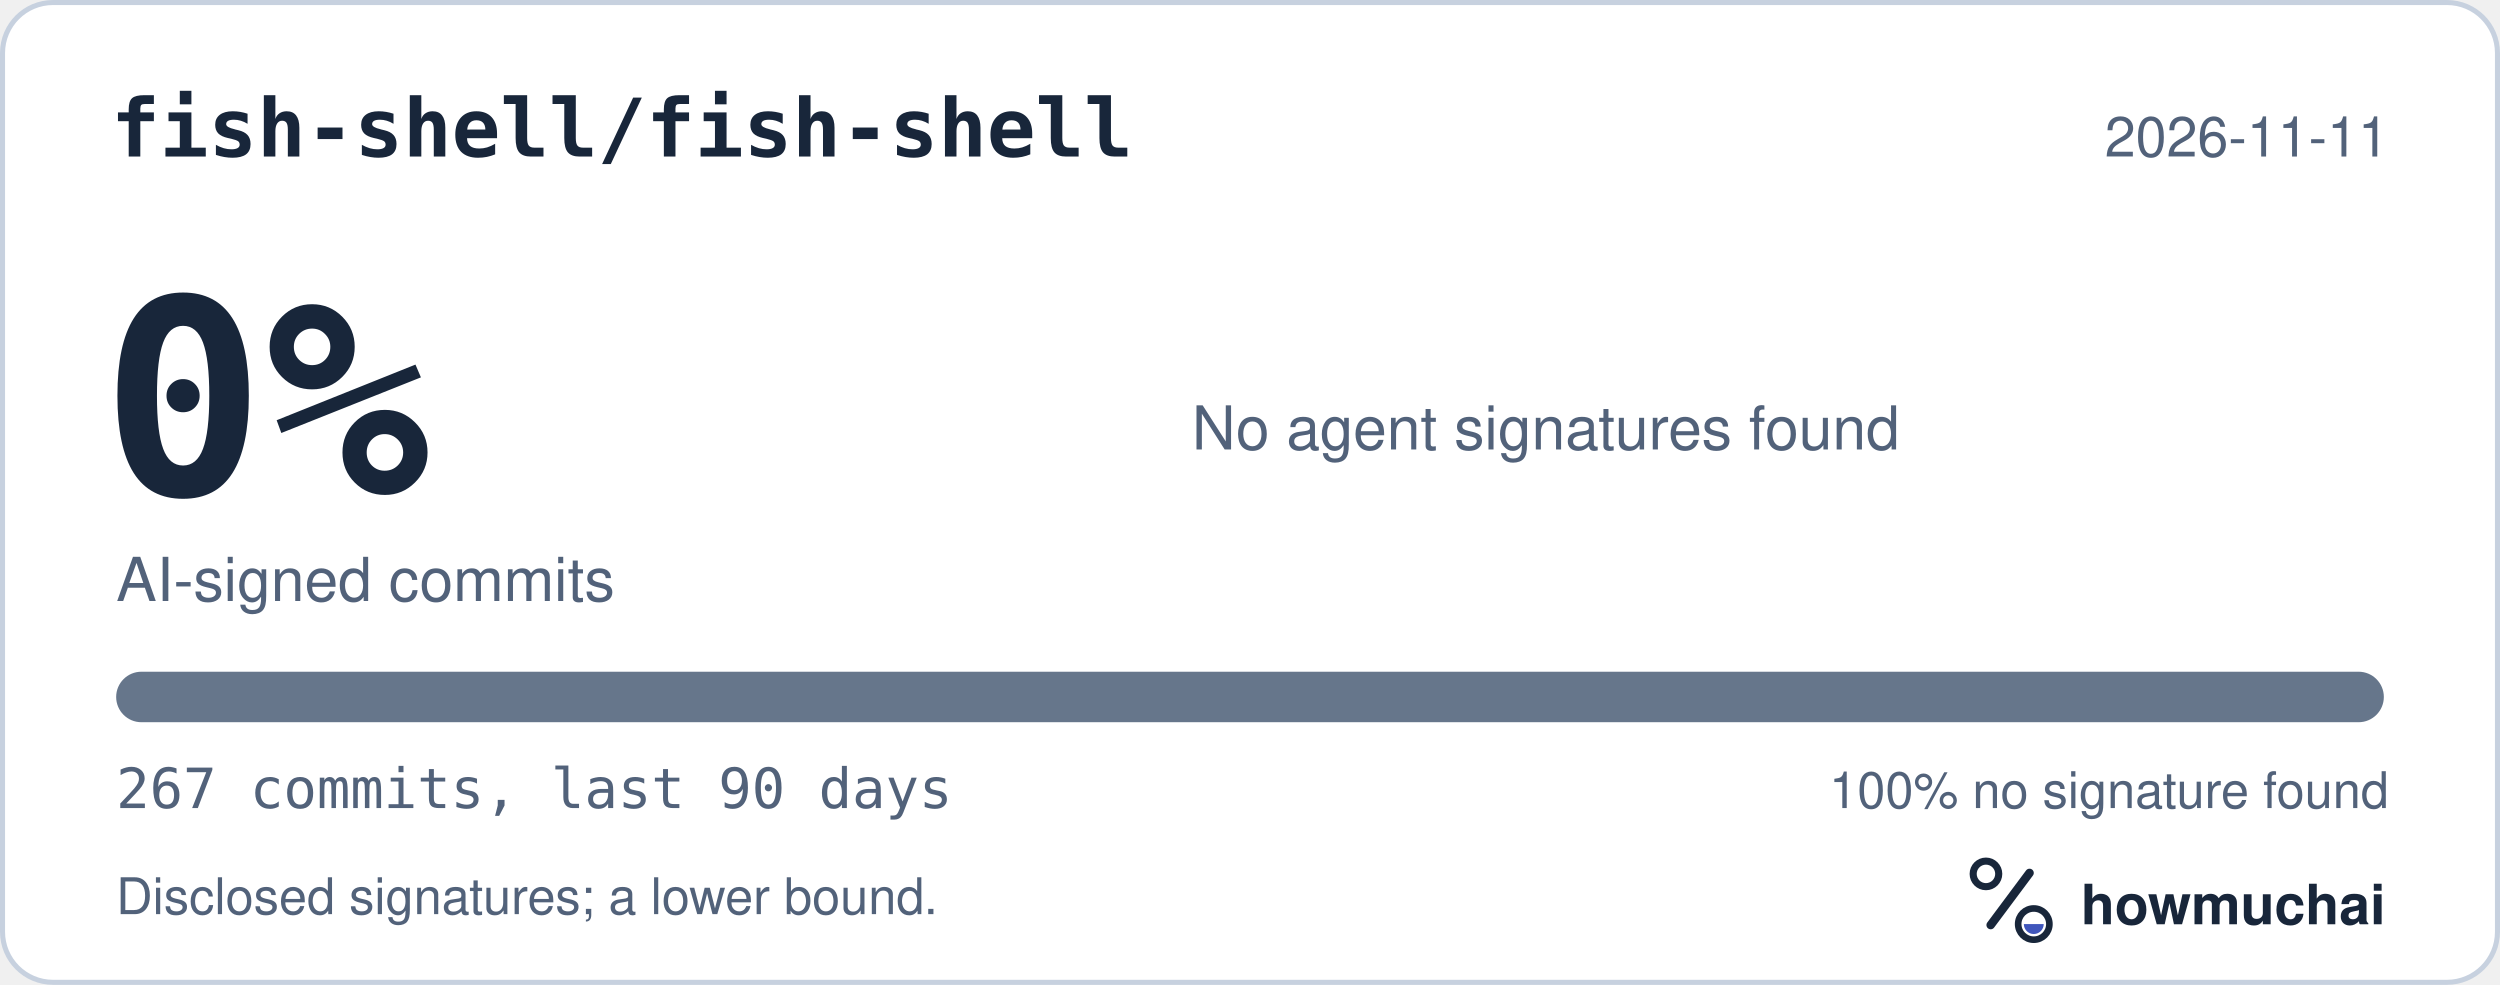
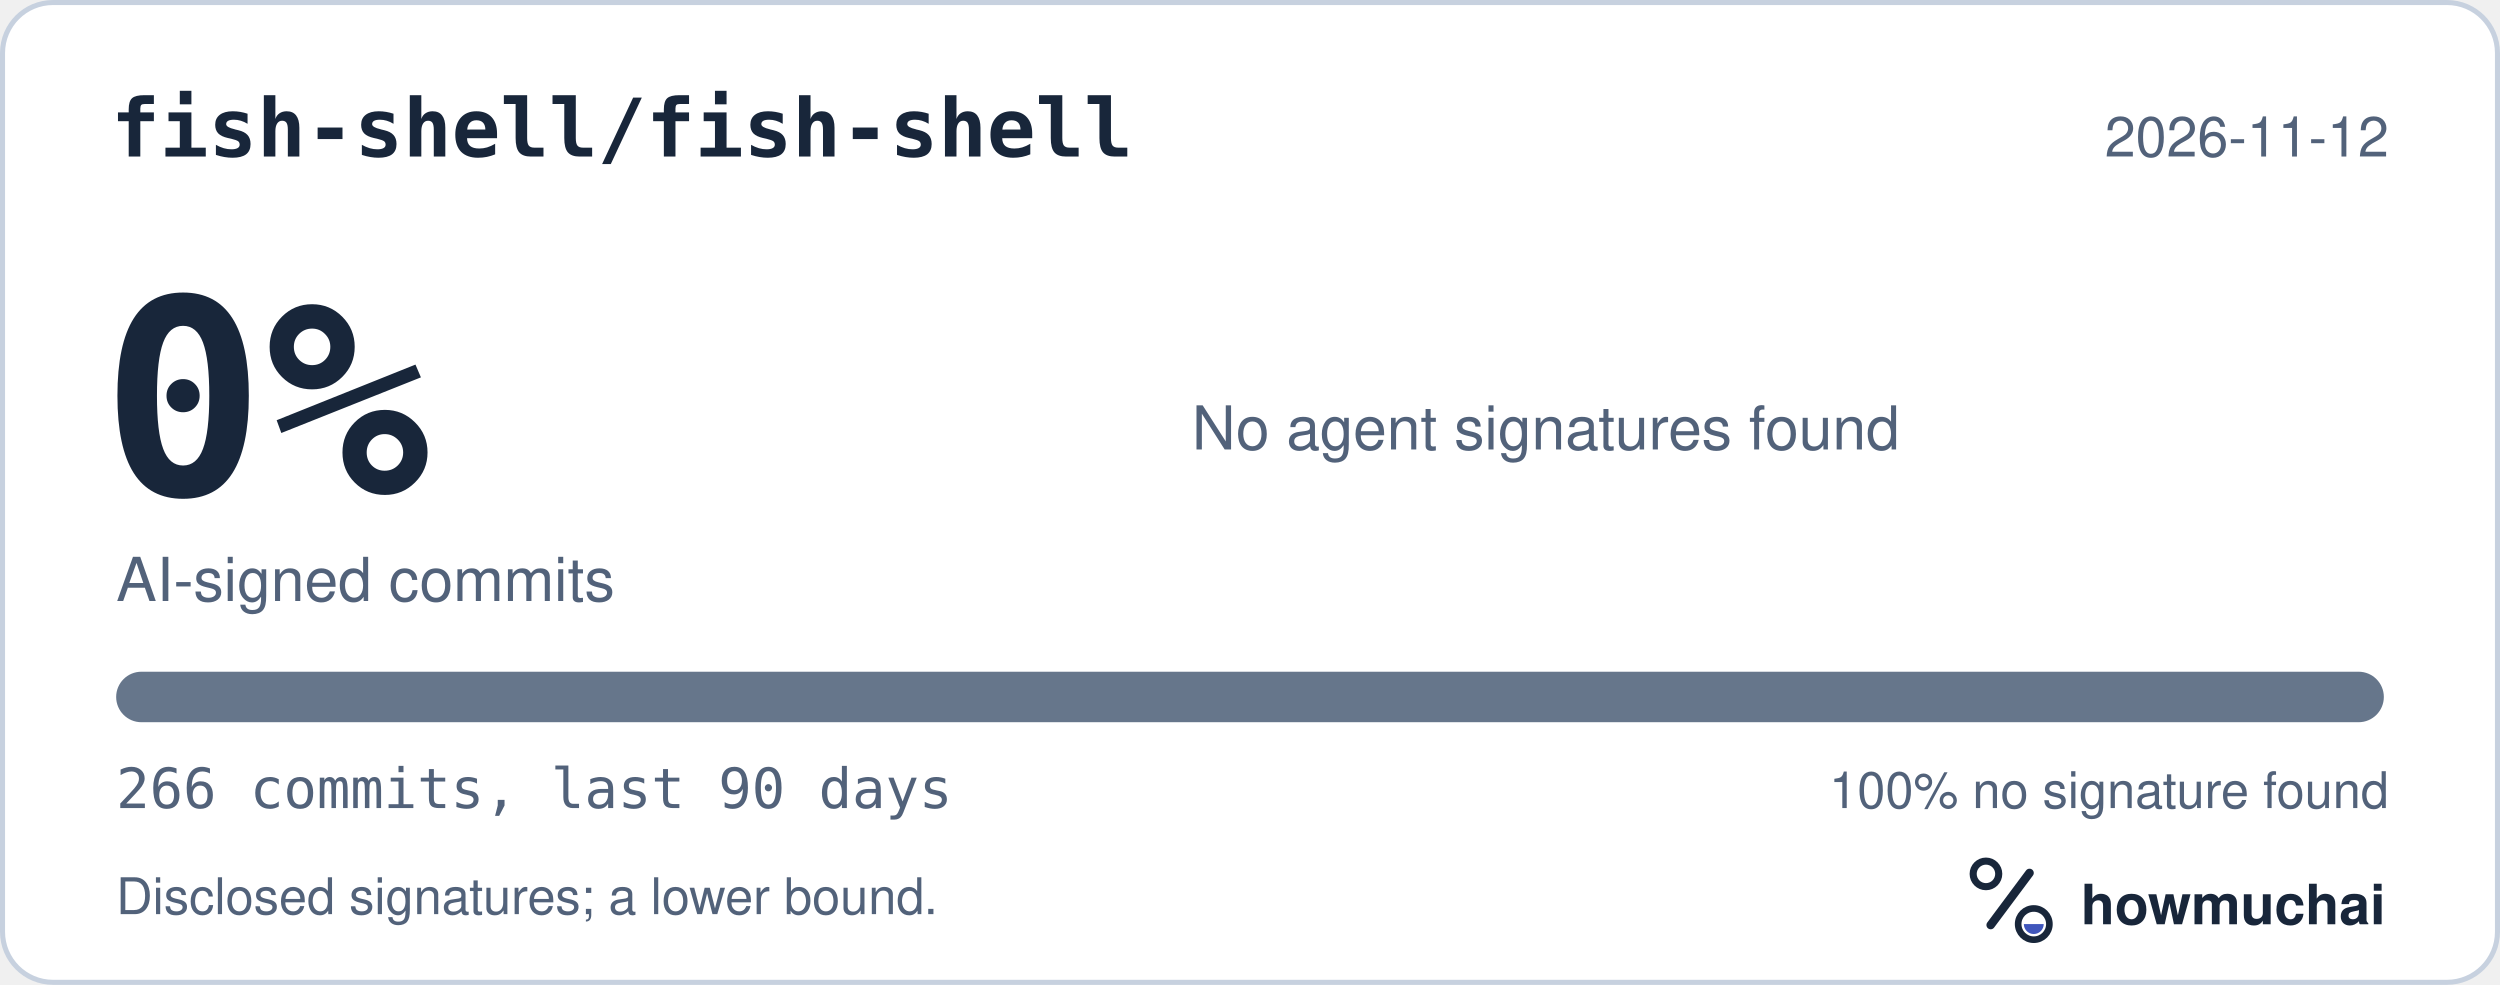
<svg xmlns="http://www.w3.org/2000/svg" width="495" height="195" viewBox="0 0 495 195" role="img" aria-labelledby="hm-t hm-d">
  <rect x="0.5" y="0.5" width="494" height="194" rx="10" fill="#FFFFFF" stroke="#C7D1DF" />
  <text x="22" y="31" fill="#18263A" font-family="ui-monospace, SF Mono, Menlo, Consolas, IBM Plex Mono, monospace" font-size="16" font-weight="600">fish-shell/fish-shell</text>
-   <text x="473" y="31" fill="#52627A" font-family="-apple-system, BlinkMacSystemFont, Segoe UI, Helvetica, Arial, Fira Sans, sans-serif" font-size="11" text-anchor="end">2026-11-11</text>
+   <text x="473" y="31" fill="#52627A" font-family="-apple-system, BlinkMacSystemFont, Segoe UI, Helvetica, Arial, Fira Sans, sans-serif" font-size="11" text-anchor="end">2026-11-12</text>
  <text x="20" y="98" fill="#18263A" font-family="ui-monospace, SF Mono, Menlo, Consolas, IBM Plex Mono, monospace" font-size="54" font-weight="700">0%</text>
  <text x="23" y="119" fill="#52627A" font-family="-apple-system, BlinkMacSystemFont, Segoe UI, Helvetica, Arial, Fira Sans, sans-serif" font-size="12">AI-signed commits</text>
  <text x="236" y="89" fill="#52627A" font-family="-apple-system, BlinkMacSystemFont, Segoe UI, Helvetica, Arial, Fira Sans, sans-serif" font-size="12">No agent signatures found</text>
  <defs>
    <clipPath id="hm-bar">
      <rect x="23" y="133" width="449" height="10" rx="5" />
    </clipPath>
  </defs>
  <rect x="23" y="133" width="449" height="10" rx="5" fill="#66768B" />
  <g clip-path="url(#hm-bar)" />
-   <text x="23" y="160" fill="#52627A" font-family="ui-monospace, SF Mono, Menlo, Consolas, IBM Plex Mono, monospace" font-size="11">267 commits, last 90 days</text>
+   <text x="23" y="160" fill="#52627A" font-family="ui-monospace, SF Mono, Menlo, Consolas, IBM Plex Mono, monospace" font-size="11">266 commits, last 90 days</text>
  <text x="473" y="160" fill="#52627A" font-family="-apple-system, BlinkMacSystemFont, Segoe UI, Helvetica, Arial, Fira Sans, sans-serif" font-size="10" text-anchor="end">100% no signature found</text>
  <text x="23" y="181" fill="#52627A" font-family="-apple-system, BlinkMacSystemFont, Segoe UI, Helvetica, Arial, Fira Sans, sans-serif" font-size="10">Disclosed signatures; a lower bound.</text>
  <g transform="translate(386 166) scale(0.046875)">
    <circle cx="154" cy="150" r="54" fill="none" stroke="#18263A" stroke-width="30" />
    <path d="M174 366 338 146" fill="none" stroke="#18263A" stroke-width="36" stroke-linecap="round" />
    <circle cx="356" cy="362" r="66" fill="none" stroke="#18263A" stroke-width="28" />
    <path d="M314 362a42 42 0 0 0 84 0Z" fill="#4056BC" />
  </g>
  <text x="412" y="183" fill="#18263A" font-family="-apple-system, BlinkMacSystemFont, Segoe UI, Helvetica, Arial, Fira Sans, sans-serif" font-size="11" font-weight="650">howmuchai</text>
</svg>
